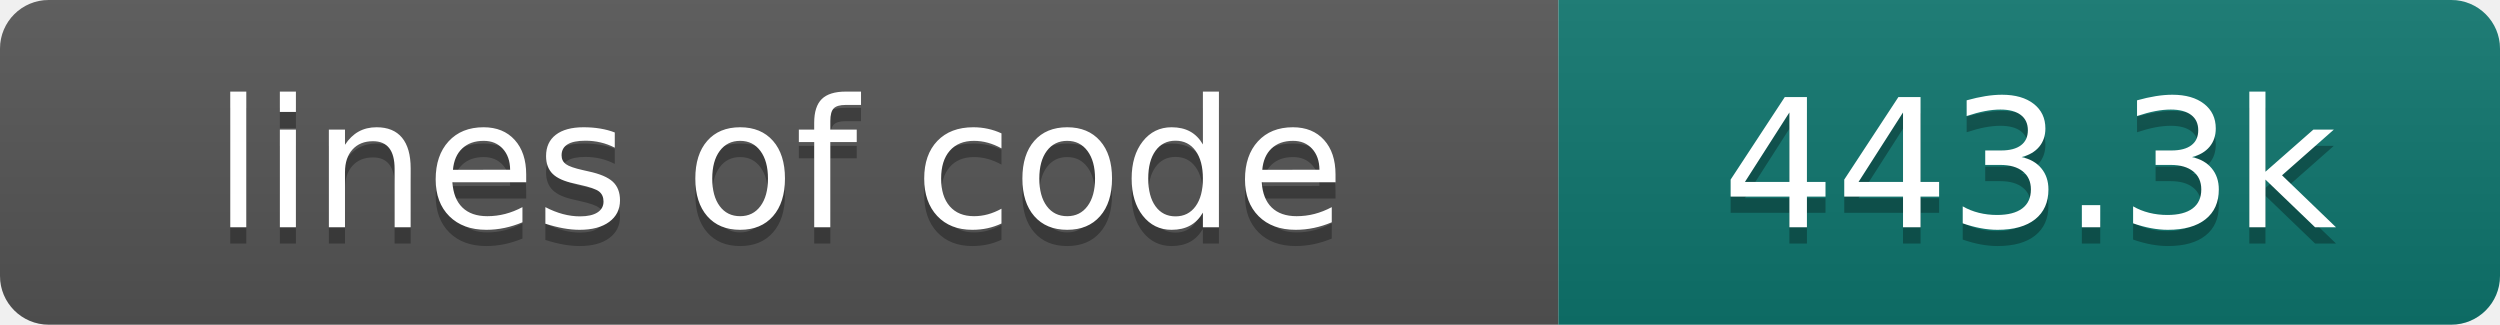
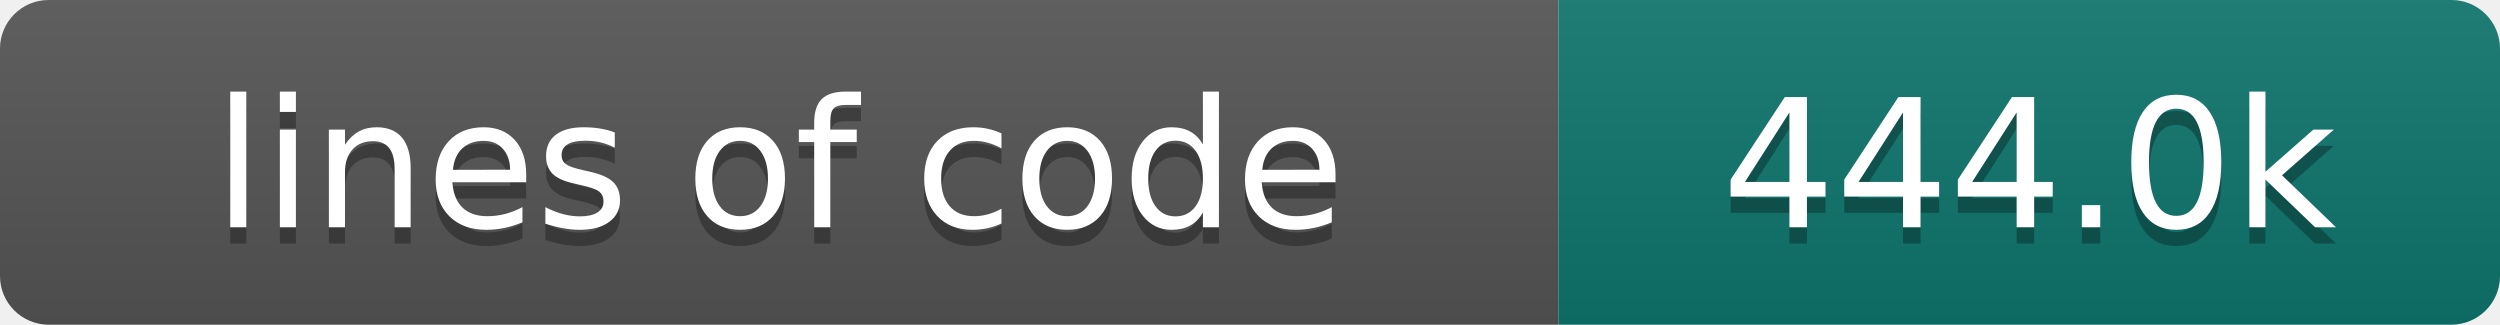
- <svg xmlns="http://www.w3.org/2000/svg" width="154" height="20" role="img" aria-label="lines of code: 443.3k">
+ <svg xmlns="http://www.w3.org/2000/svg" width="154" height="20" role="img" aria-label="lines of code: 444.0k">
  <linearGradient id="s" x2="0" y2="100%">
    <stop offset="0" stop-color="#bbb" stop-opacity=".1" />
    <stop offset="1" stop-opacity=".1" />
  </linearGradient>
  <clipPath id="r">
    <rect width="154" height="20" rx="3" fill="#fff" />
  </clipPath>
  <g clip-path="url(#r)">
    <rect width="96" height="20" fill="#555" />
    <rect x="96" width="58" height="20" fill="#0f766e" />
    <rect width="154" height="20" fill="url(#s)" />
  </g>
  <g fill="#fff" text-anchor="middle" font-family="DejaVu Sans,Verdana,Geneva,sans-serif" font-size="110">
    <text x="480" y="150" fill="#010101" fill-opacity=".3" transform="scale(.1)" textLength="860" lengthAdjust="spacing">lines of code</text>
    <text x="480" y="140" transform="scale(.1)" textLength="860" lengthAdjust="spacing">lines of code</text>
-     <text x="1250" y="150" fill="#010101" fill-opacity=".3" transform="scale(.1)" textLength="480" lengthAdjust="spacing">443.3k</text>
-     <text x="1250" y="140" transform="scale(.1)" textLength="480" lengthAdjust="spacing">443.3k</text>
+     <text x="1250" y="150" fill="#010101" fill-opacity=".3" transform="scale(.1)" textLength="480" lengthAdjust="spacing">444.0k</text>
+     <text x="1250" y="140" transform="scale(.1)" textLength="480" lengthAdjust="spacing">444.0k</text>
  </g>
</svg>
